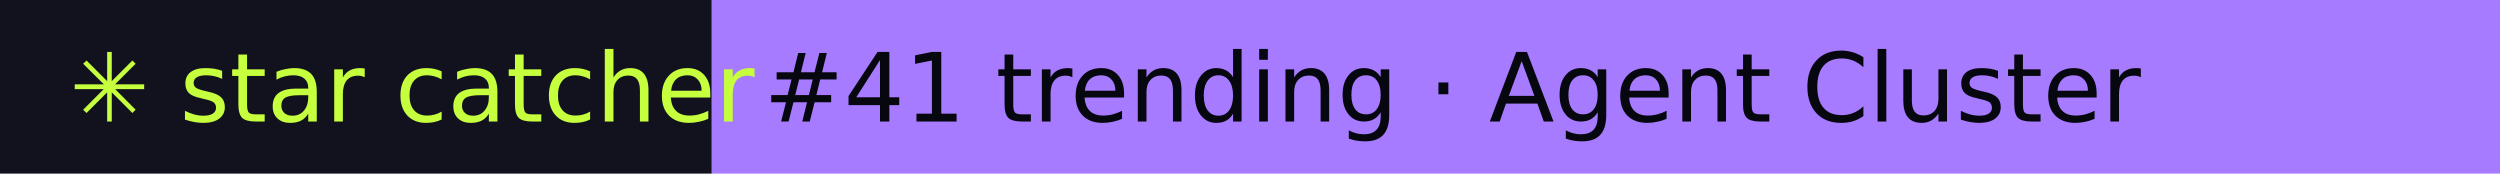
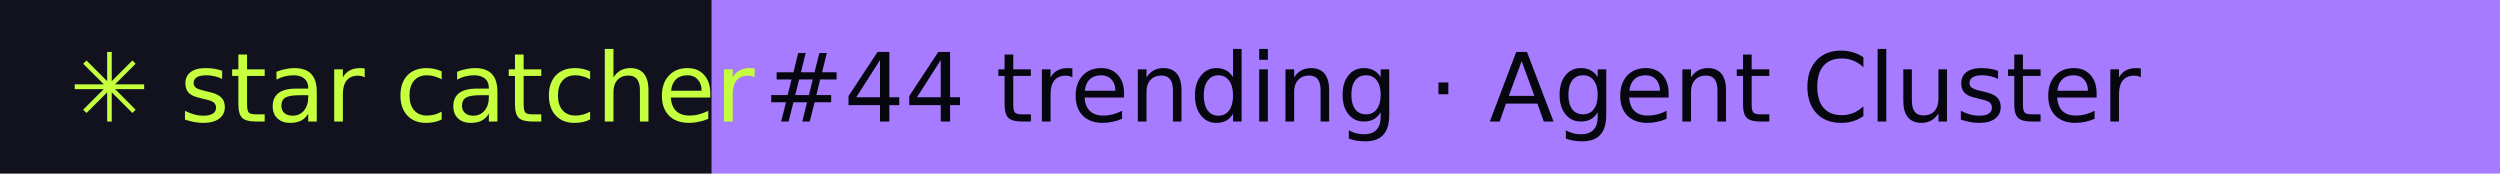
- <svg xmlns="http://www.w3.org/2000/svg" width="288" height="20" role="img" aria-label="star catcher: #41 trending · Agent Cluster">
+ <svg xmlns="http://www.w3.org/2000/svg" width="288" height="20" role="img" aria-label="star catcher: #44 trending · Agent Cluster">
  <rect width="82" height="20" fill="#12121F" />
  <rect x="82" width="206" height="20" fill="#A77BFF" />
  <g font-family="Verdana,DejaVu Sans,sans-serif" font-size="11">
    <text x="8" y="14" fill="#C6FF3D">✳ star catcher</text>
-     <text x="88" y="14" fill="#07070F">#41 trending · Agent Cluster</text>
+     <text x="88" y="14" fill="#07070F">#44 trending · Agent Cluster</text>
  </g>
</svg>
